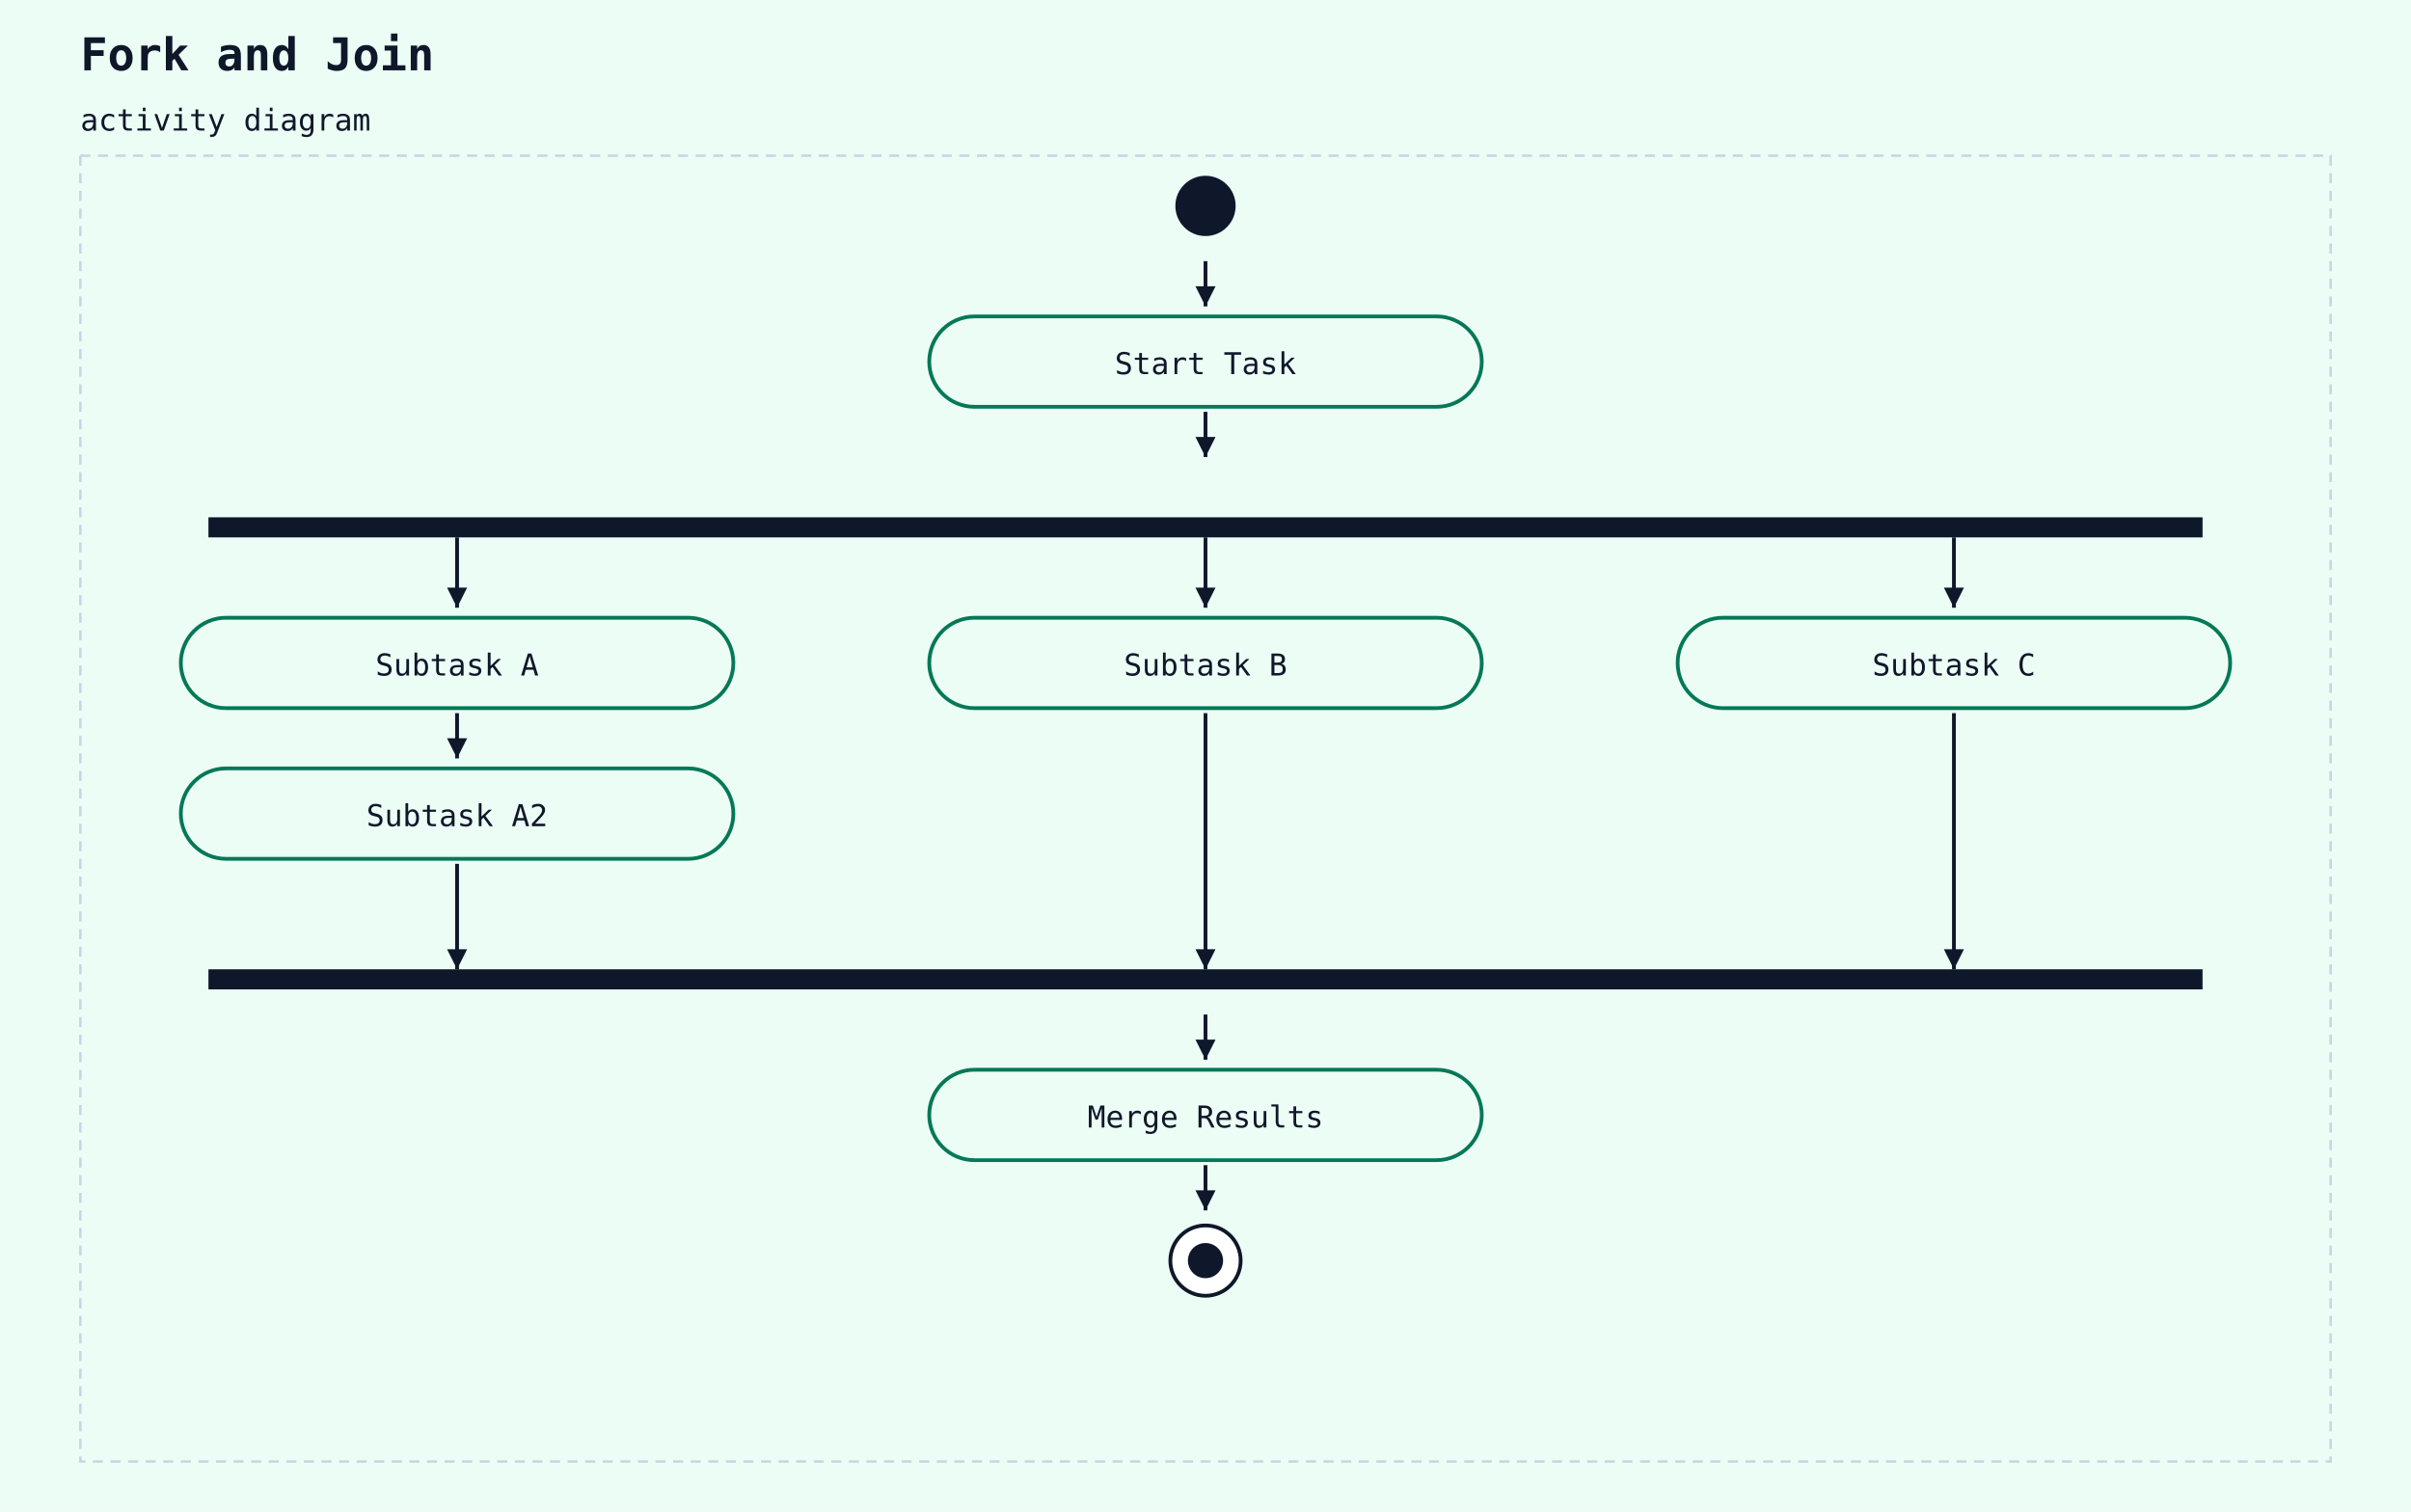
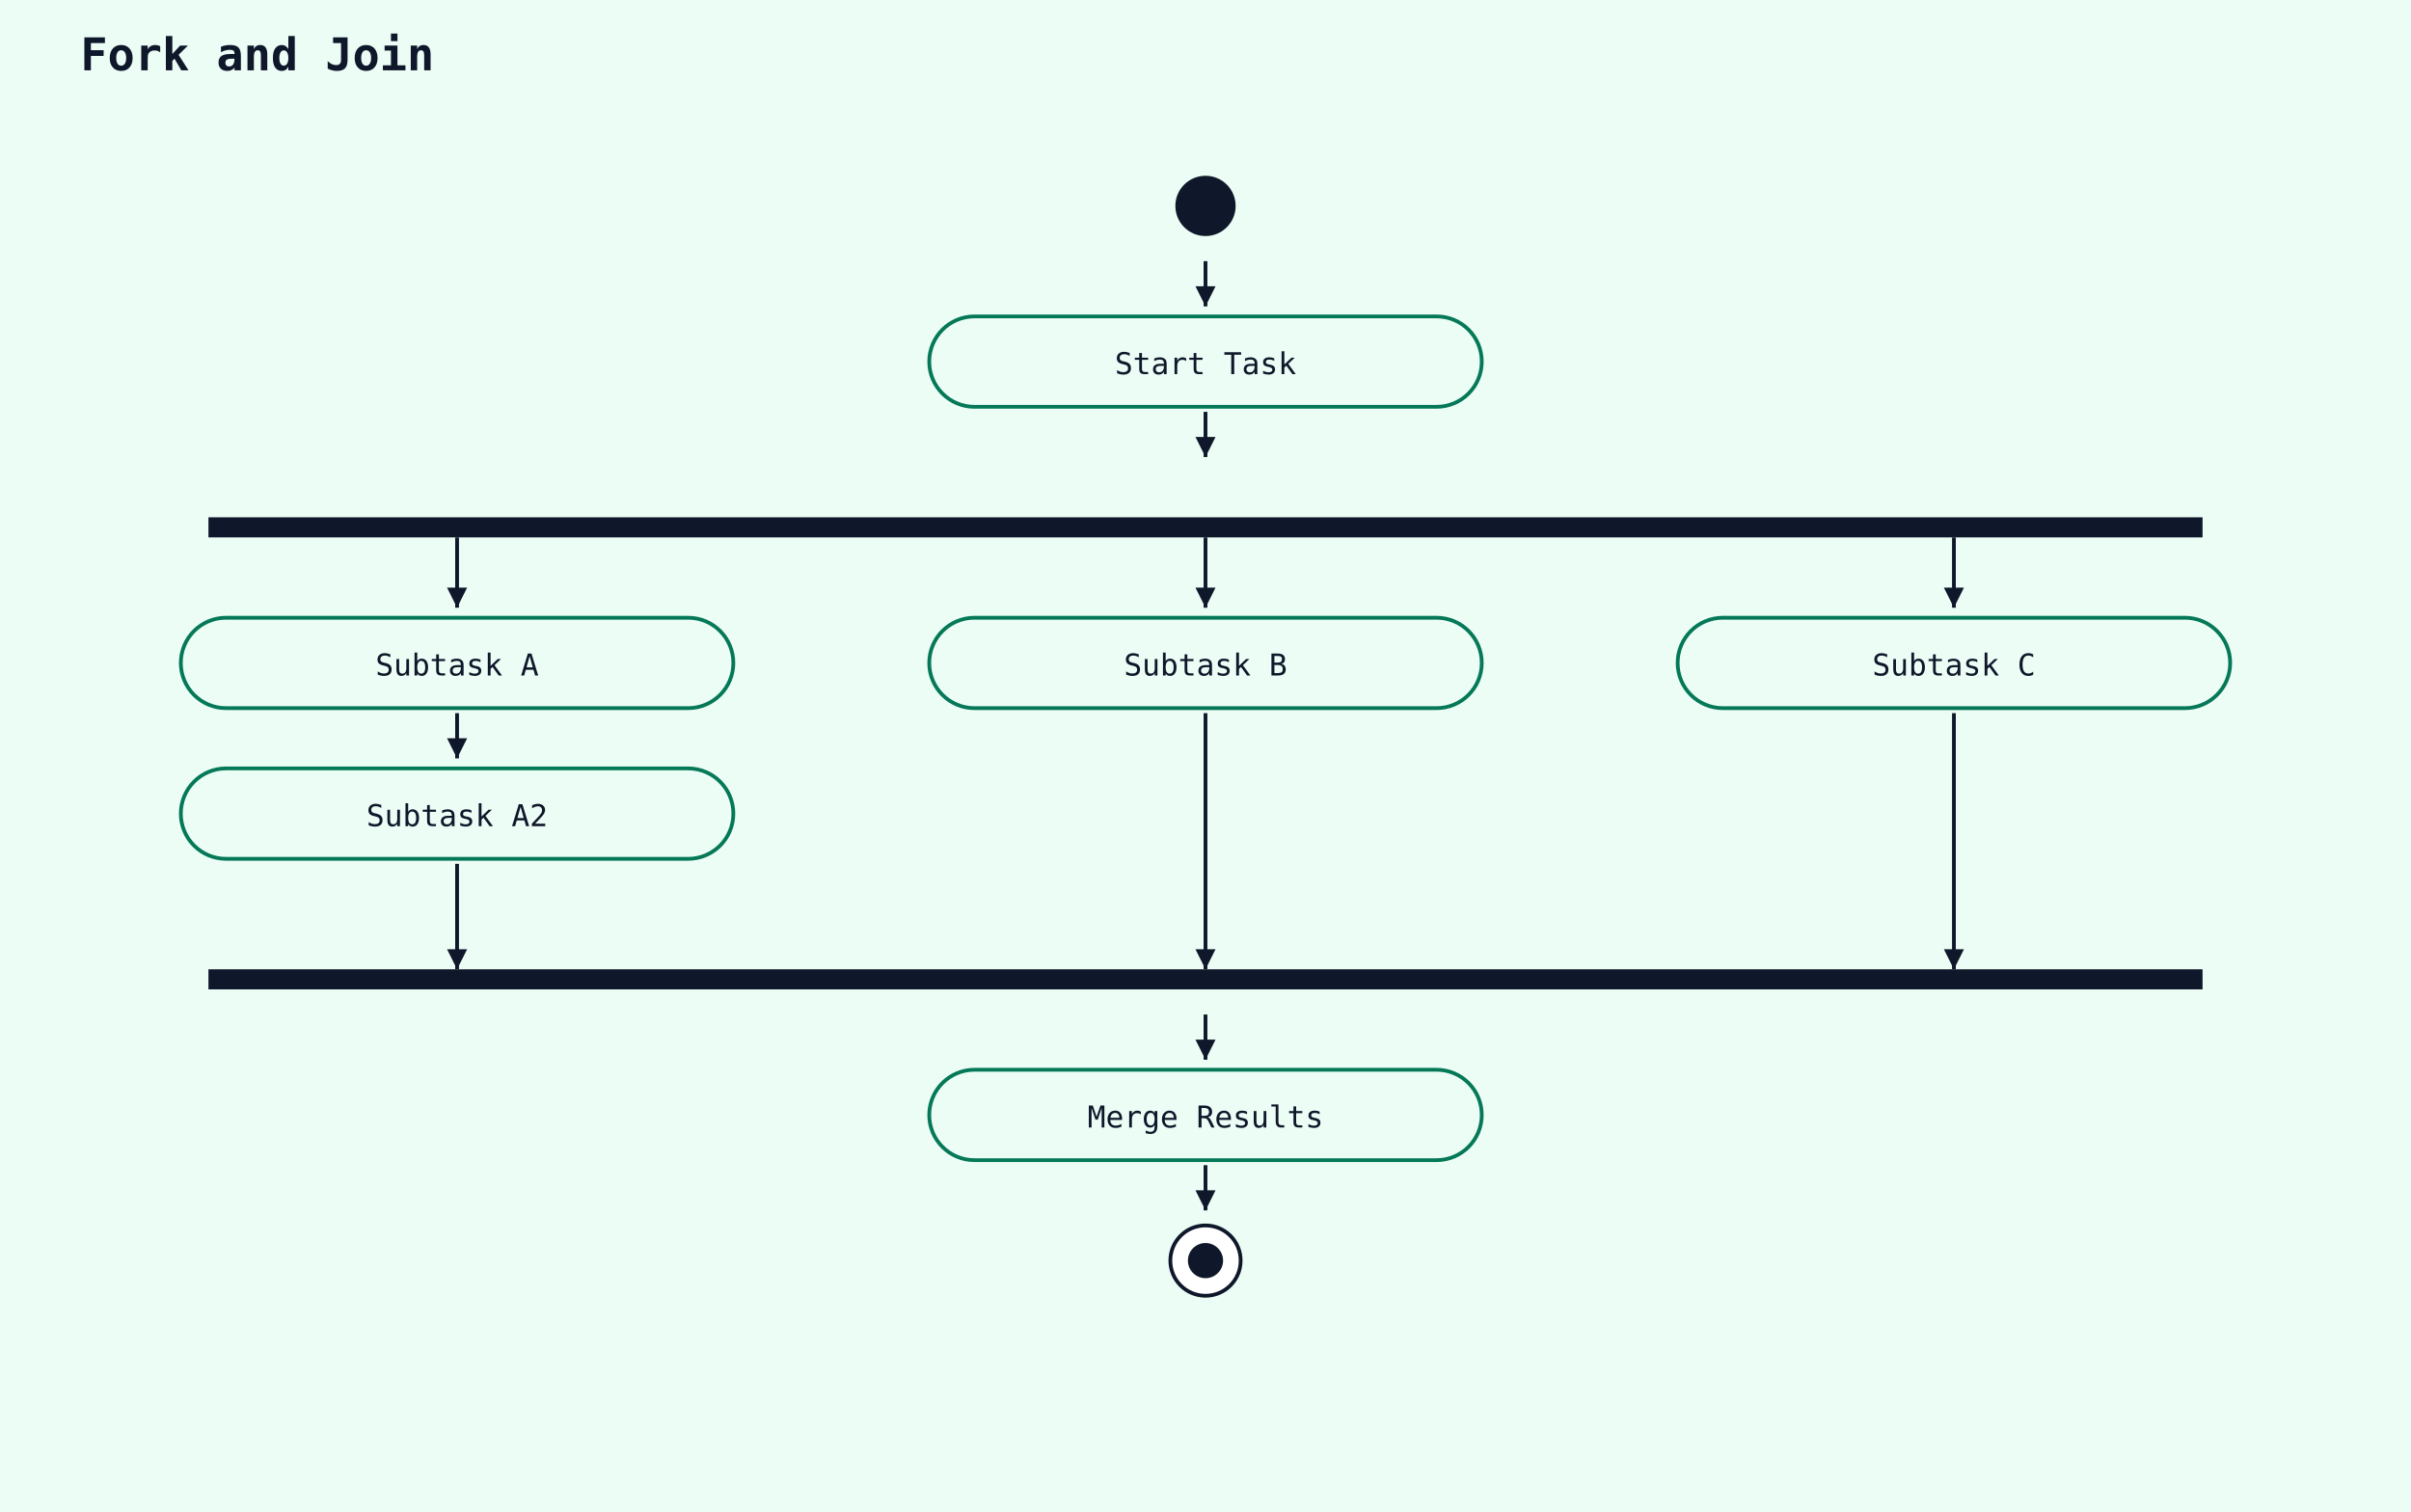
<svg xmlns="http://www.w3.org/2000/svg" width="960" height="602" viewBox="0 0 960 602">
  <rect width="100%" height="100%" fill="#ecfdf5" />
  <text x="32" y="28" font-family="monospace" font-size="18" font-weight="600" fill="#0f172a">Fork and Join</text>
-   <text x="32" y="52" font-family="monospace" font-size="12" fill="#0f172a">activity diagram</text>
-   <rect x="32" y="62" width="896" height="520" fill="#ecfdf5" stroke="#cbd5e1" stroke-width="1" stroke-dasharray="4 3" />
  <circle cx="480" cy="82" r="12" fill="#0f172a" />
  <rect x="370" y="126" width="220" height="36" rx="18" ry="18" fill="#ecfdf5" stroke="#047857" stroke-width="1.5" />
  <text x="480" y="149" text-anchor="middle" font-family="monospace" font-size="12" fill="#0f172a">Start Task</text>
  <line x1="480" y1="104" x2="480" y2="122" stroke="#0f172a" stroke-width="1.5" />
  <polygon points="480,122 476,114 484,114" fill="#0f172a" />
  <rect x="83" y="206" width="794" height="8" fill="#0f172a" />
  <line x1="480" y1="164" x2="480" y2="182" stroke="#0f172a" stroke-width="1.5" />
  <polygon points="480,182 476,174 484,174" fill="#0f172a" />
  <rect x="72" y="246" width="220" height="36" rx="18" ry="18" fill="#ecfdf5" stroke="#047857" stroke-width="1.5" />
  <text x="182" y="269" text-anchor="middle" font-family="monospace" font-size="12" fill="#0f172a">Subtask A</text>
  <rect x="72" y="306" width="220" height="36" rx="18" ry="18" fill="#ecfdf5" stroke="#047857" stroke-width="1.5" />
  <text x="182" y="329" text-anchor="middle" font-family="monospace" font-size="12" fill="#0f172a">Subtask A2</text>
  <line x1="182" y1="284" x2="182" y2="302" stroke="#0f172a" stroke-width="1.5" />
  <polygon points="182,302 178,294 186,294" fill="#0f172a" />
  <rect x="370" y="246" width="220" height="36" rx="18" ry="18" fill="#ecfdf5" stroke="#047857" stroke-width="1.5" />
  <text x="480" y="269" text-anchor="middle" font-family="monospace" font-size="12" fill="#0f172a">Subtask B</text>
  <rect x="668" y="246" width="220" height="36" rx="18" ry="18" fill="#ecfdf5" stroke="#047857" stroke-width="1.5" />
  <text x="778" y="269" text-anchor="middle" font-family="monospace" font-size="12" fill="#0f172a">Subtask C</text>
  <rect x="83" y="386" width="794" height="8" fill="#0f172a" />
  <rect x="370" y="426" width="220" height="36" rx="18" ry="18" fill="#ecfdf5" stroke="#047857" stroke-width="1.5" />
  <text x="480" y="449" text-anchor="middle" font-family="monospace" font-size="12" fill="#0f172a">Merge Results</text>
  <line x1="480" y1="404" x2="480" y2="422" stroke="#0f172a" stroke-width="1.5" />
  <polygon points="480,422 476,414 484,414" fill="#0f172a" />
  <circle cx="480" cy="502" r="14" fill="white" stroke="#0f172a" stroke-width="1.5" />
  <circle cx="480" cy="502" r="7" fill="#0f172a" />
  <line x1="480" y1="464" x2="480" y2="482" stroke="#0f172a" stroke-width="1.5" />
  <polygon points="480,482 476,474 484,474" fill="#0f172a" />
  <line x1="182" y1="344" x2="182" y2="386" stroke="#0f172a" stroke-width="1.5" />
  <polygon points="182,386 178,378 186,378" fill="#0f172a" />
  <line x1="480" y1="284" x2="480" y2="386" stroke="#0f172a" stroke-width="1.5" />
  <polygon points="480,386 476,378 484,378" fill="#0f172a" />
  <line x1="778" y1="284" x2="778" y2="386" stroke="#0f172a" stroke-width="1.5" />
  <polygon points="778,386 774,378 782,378" fill="#0f172a" />
  <line x1="182" y1="214" x2="182" y2="242" stroke="#0f172a" stroke-width="1.5" />
  <polygon points="182,242 178,234 186,234" fill="#0f172a" />
  <line x1="480" y1="214" x2="480" y2="242" stroke="#0f172a" stroke-width="1.5" />
  <polygon points="480,242 476,234 484,234" fill="#0f172a" />
  <line x1="778" y1="214" x2="778" y2="242" stroke="#0f172a" stroke-width="1.5" />
  <polygon points="778,242 774,234 782,234" fill="#0f172a" />
</svg>
